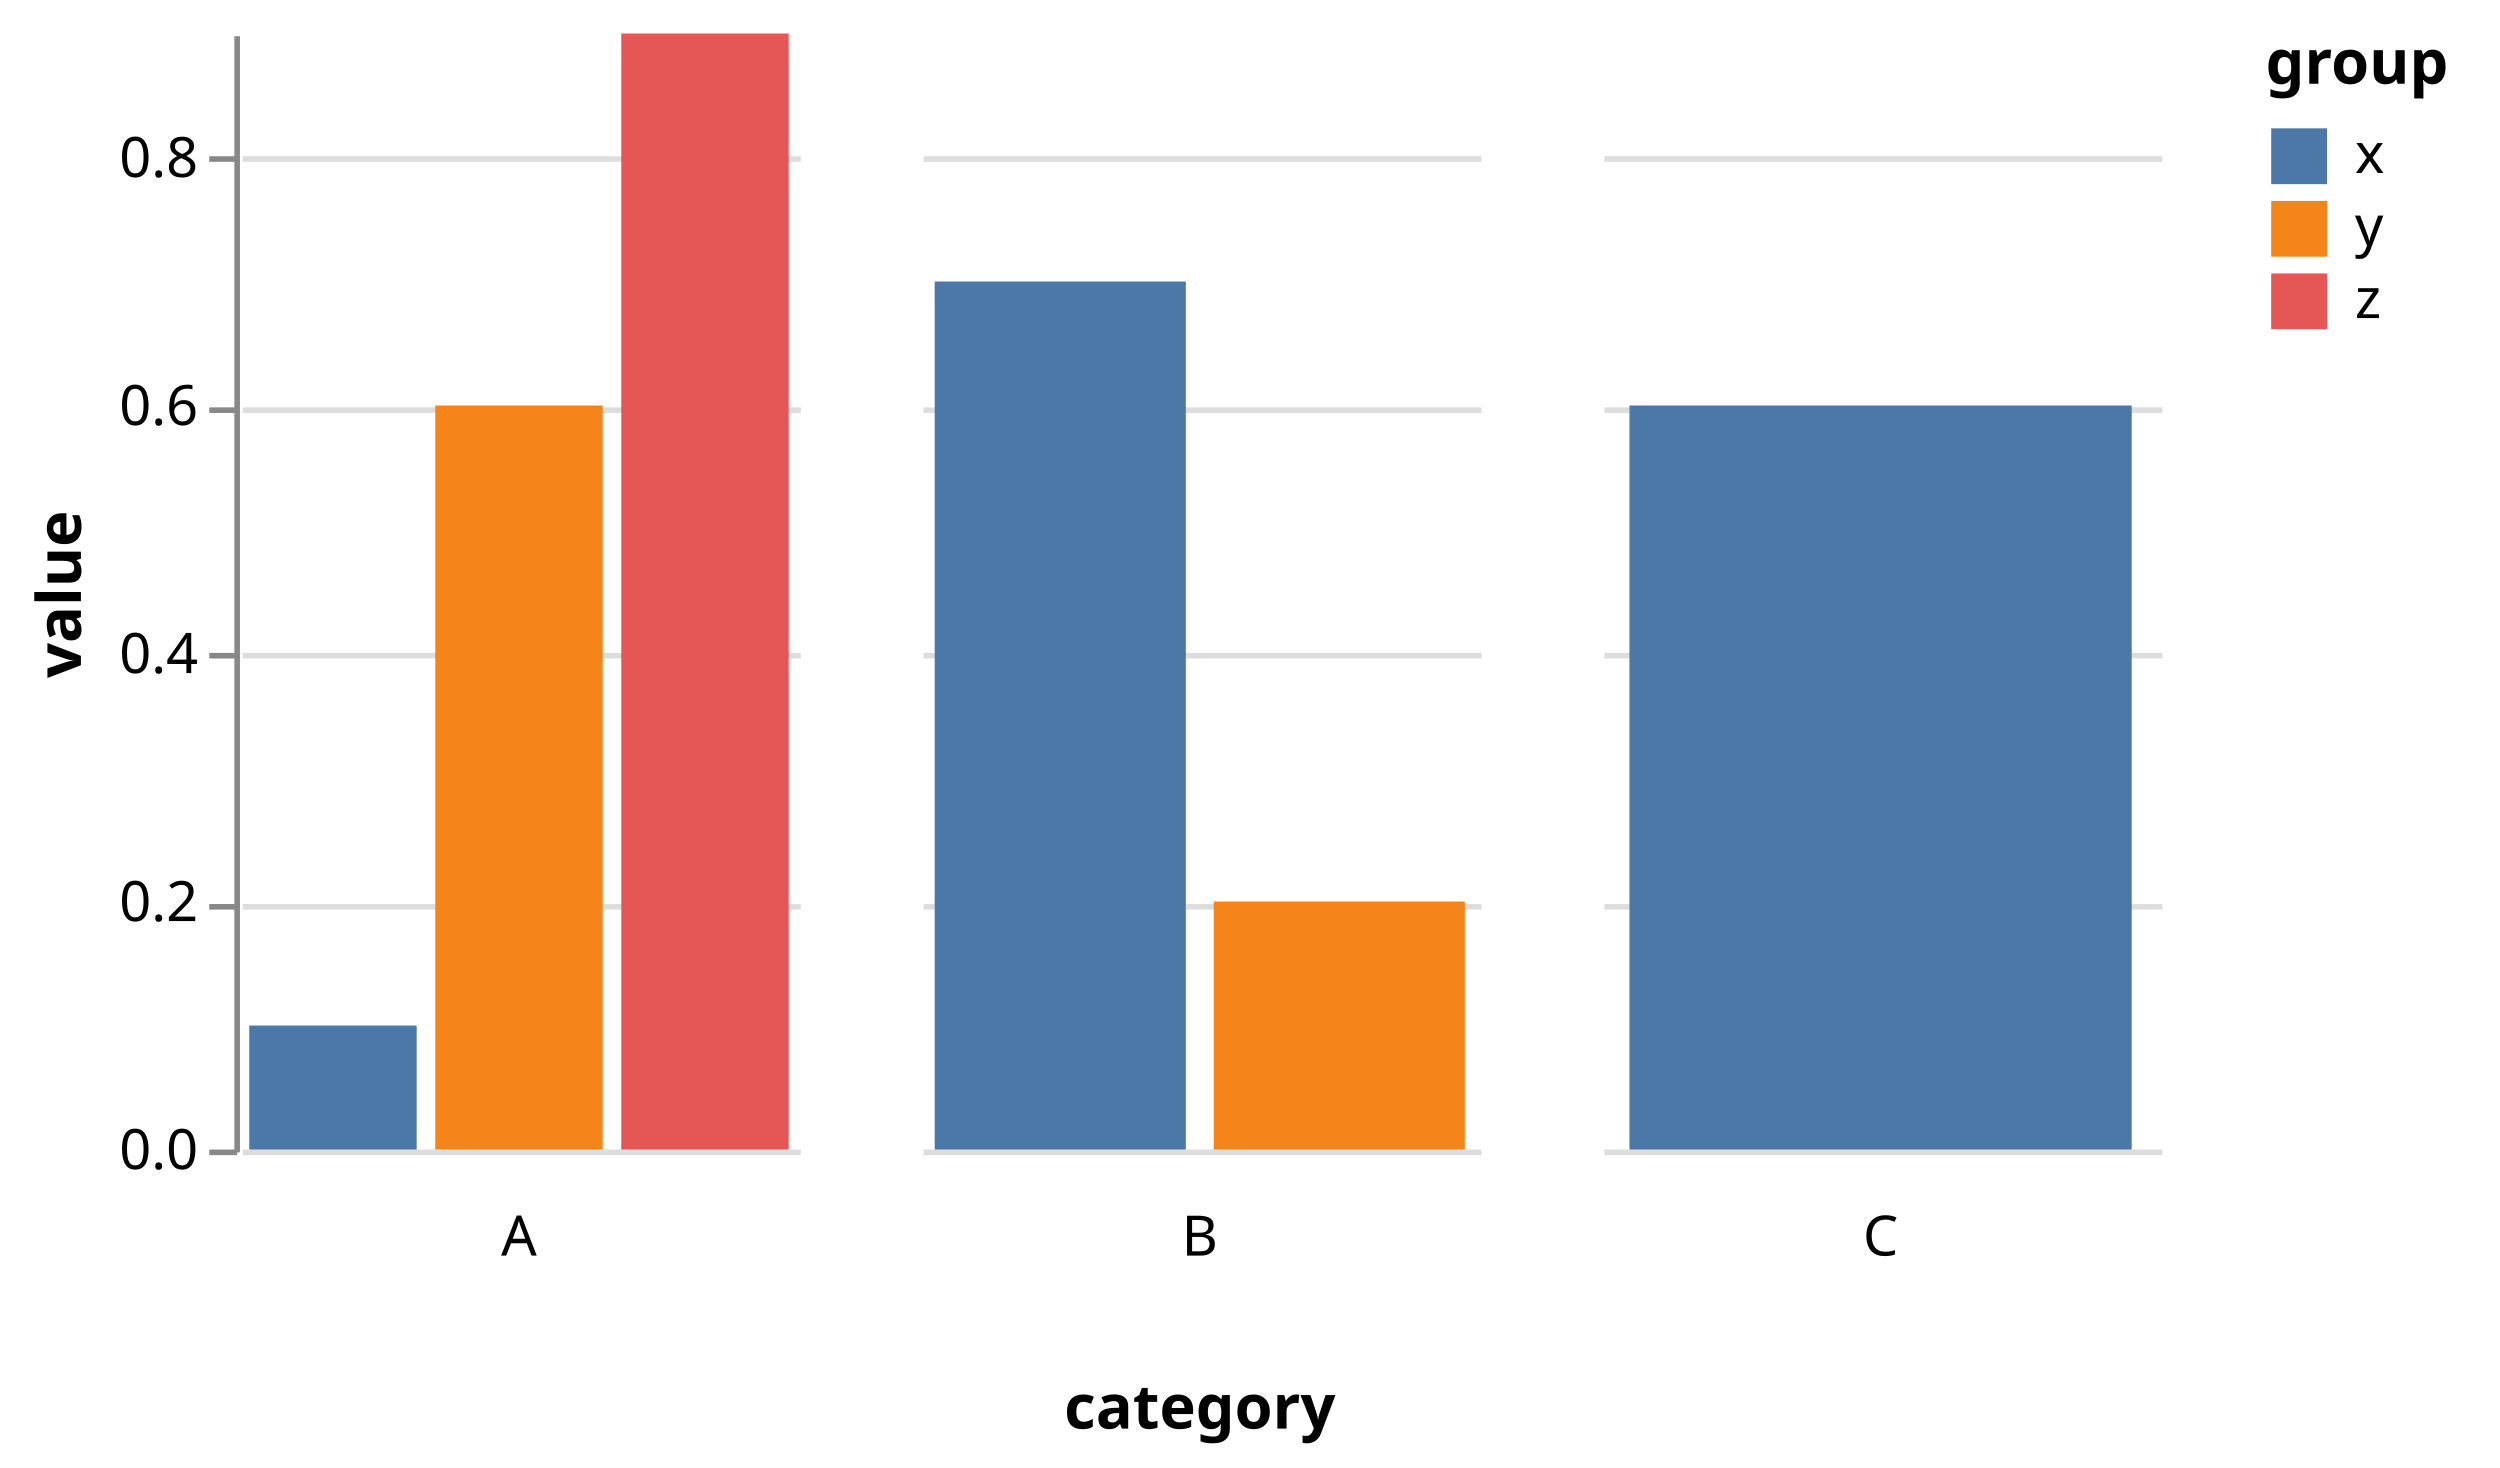
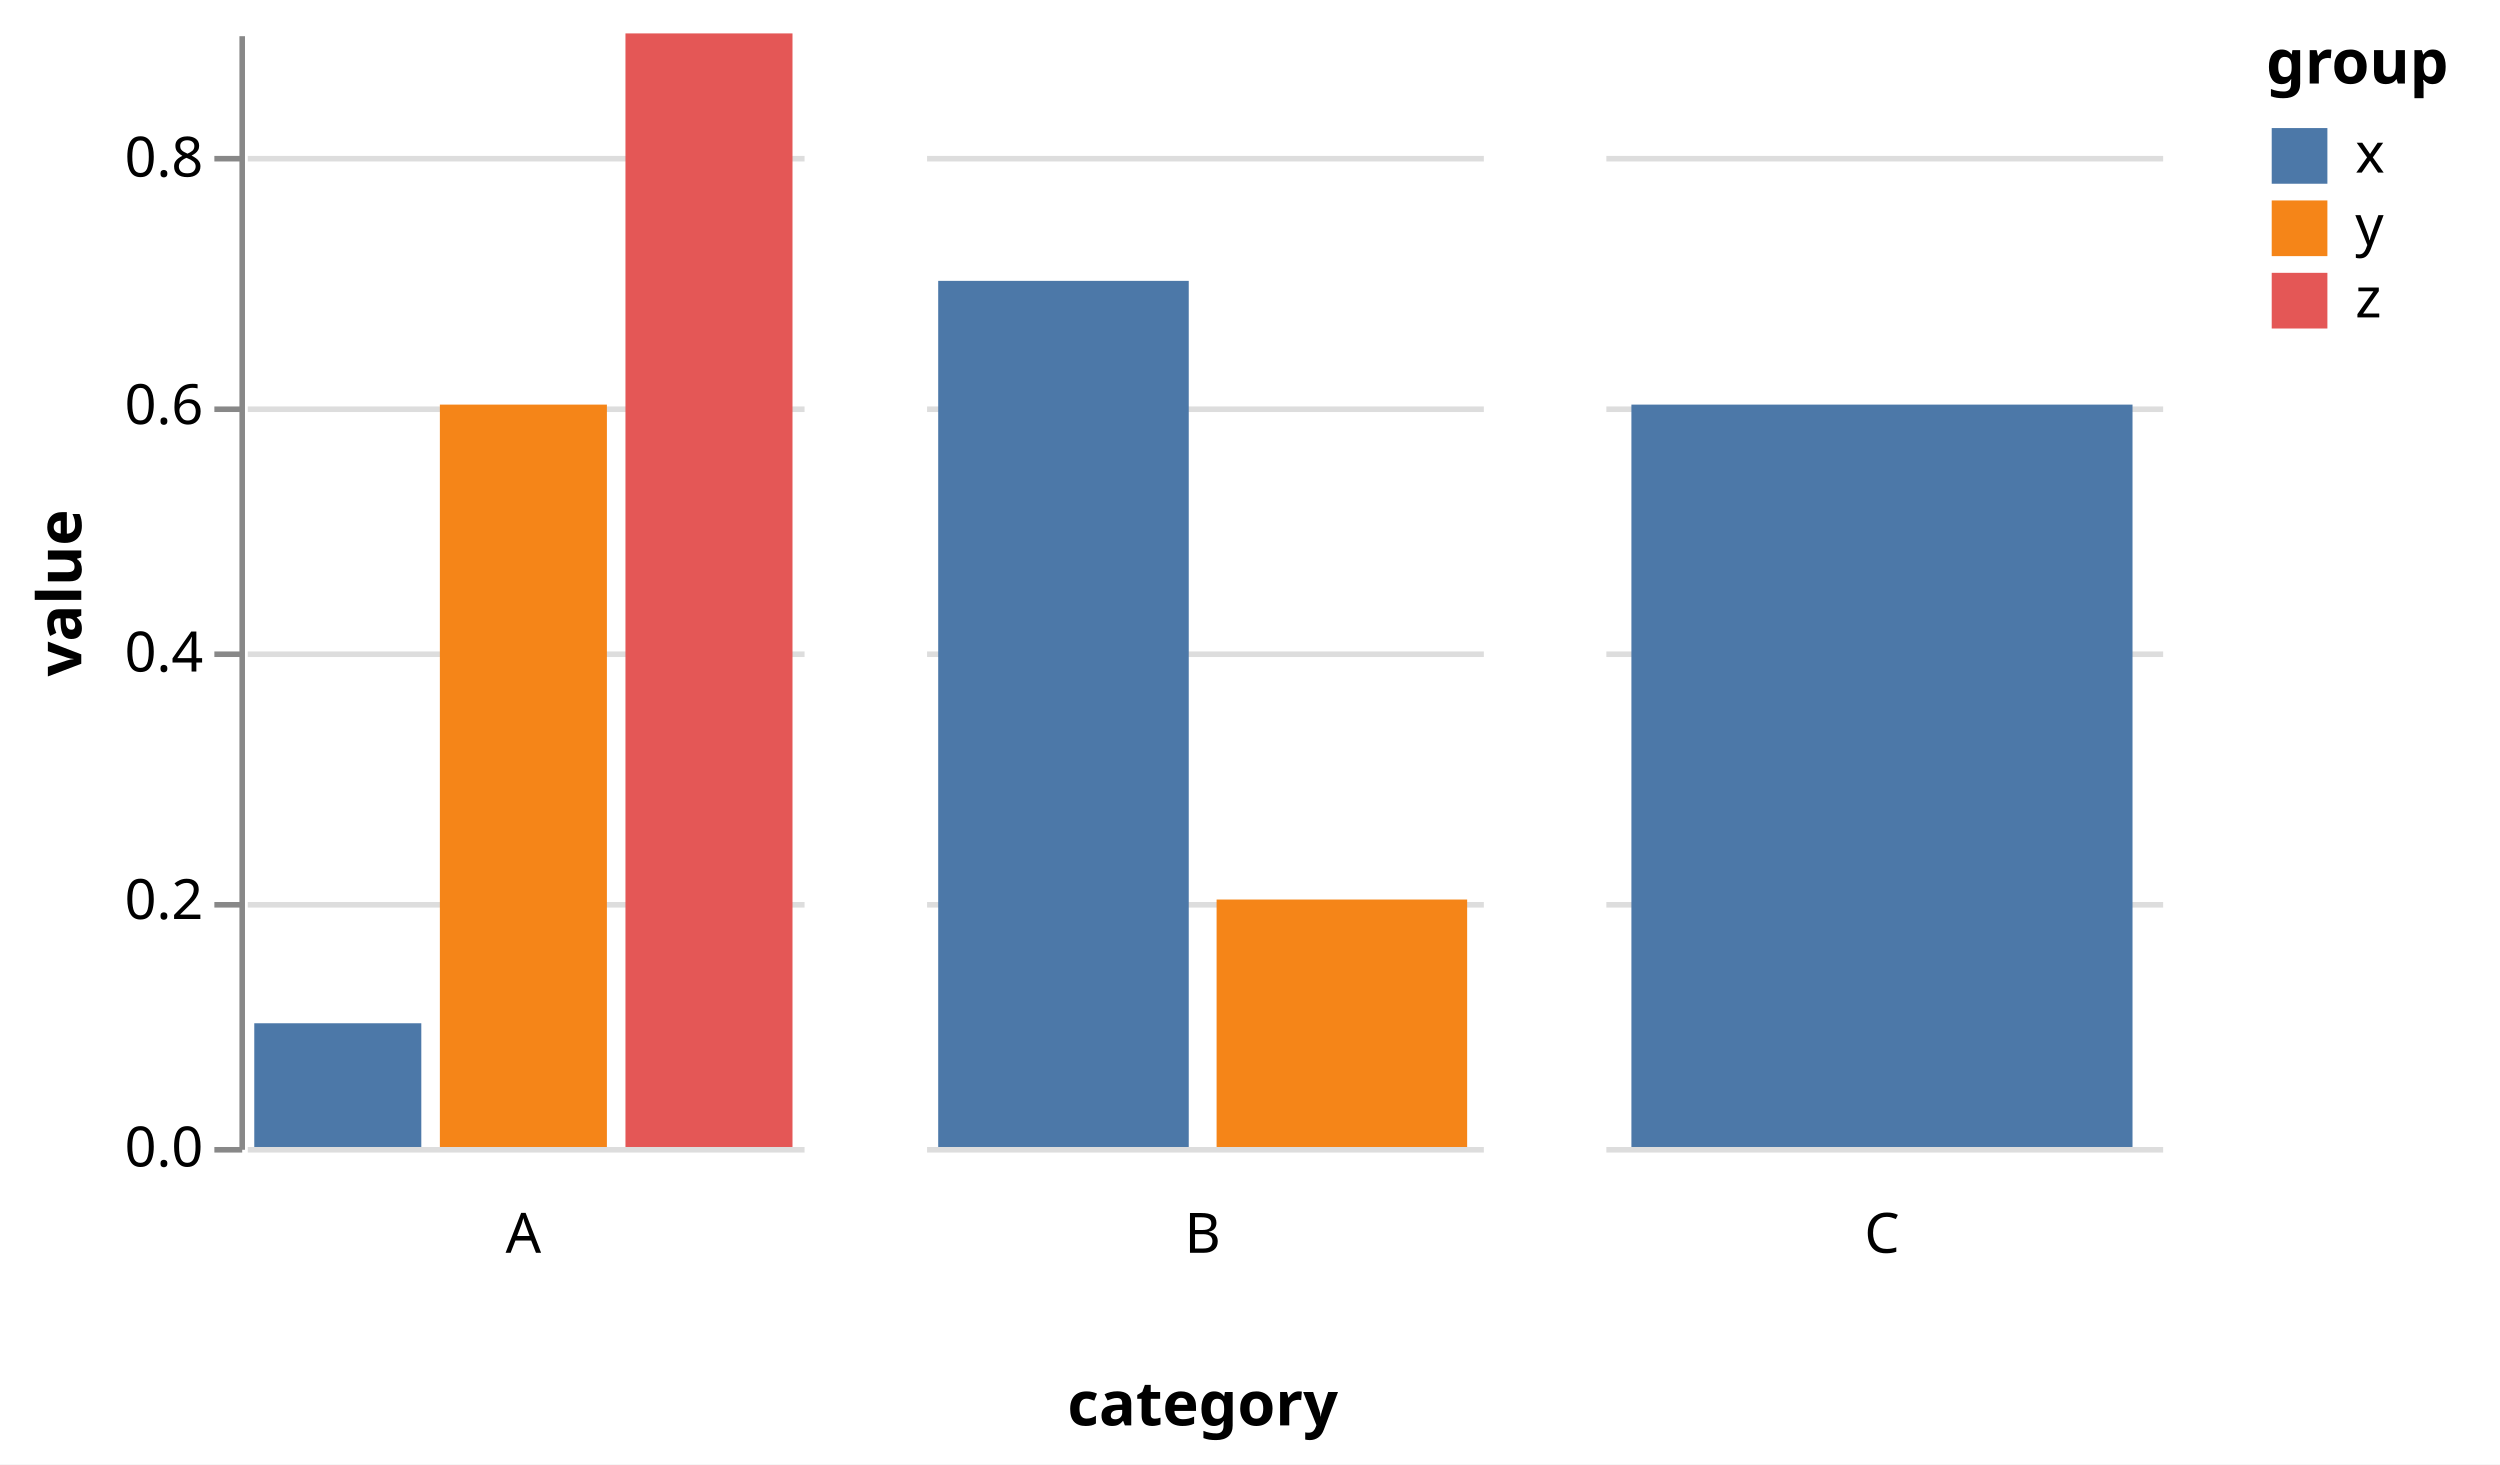
- <svg xmlns="http://www.w3.org/2000/svg" version="1.1" class="marks" width="448" height="263" viewBox="0 0 448 263">
-   <rect width="448" height="263" fill="white" />
-   <g fill="none" stroke-miterlimit="10" transform="translate(43,6)">
+ <svg xmlns="http://www.w3.org/2000/svg" version="1.1" class="marks" width="449" height="263" viewBox="0 0 449 263">
+   <rect width="449" height="263" fill="white" />
+   <g fill="none" stroke-miterlimit="10" transform="translate(44,6)">
    <g class="mark-group role-frame root" role="graphics-object" aria-roledescription="group mark container">
      <g transform="translate(0,0)">
        <path class="background" aria-hidden="true" d="M0,0h0v0h0Z" />
        <g>
          <g class="mark-group role-column-title column-title" role="graphics-object" aria-roledescription="group mark container">
            <g transform="translate(172,231)">
              <path class="background" aria-hidden="true" d="M0,0h0v0h0Z" />
              <g>
                <g class="mark-group role-title">
                  <g transform="translate(0,10)">
                    <path class="background" aria-hidden="true" d="M0,0h0v0h0Z" pointer-events="none" />
                    <g>
                      <g class="mark-text role-title-text" role="graphics-symbol" aria-roledescription="title" aria-label="Title text 'category'" pointer-events="none">
                        <text text-anchor="middle" transform="translate(0,9)" font-family="sans-serif" font-size="11px" font-weight="bold" fill="#000" opacity="1">category</text>
                      </g>
                    </g>
                    <path class="foreground" aria-hidden="true" d="" pointer-events="none" display="none" />
                  </g>
                </g>
              </g>
              <path class="foreground" aria-hidden="true" d="" display="none" />
            </g>
          </g>
          <g class="mark-group role-row-header row_header" role="graphics-object" aria-roledescription="group mark container">
            <g transform="translate(-1,0)">
              <path class="background" aria-hidden="true" d="M0,0h0v200h0Z" />
              <g>
                <g class="mark-group role-axis" role="graphics-symbol" aria-roledescription="axis" aria-label="Y-axis titled 'value' for a linear scale with values from 0.0 to 0.9">
                  <g transform="translate(0.5,0.5)">
                    <path class="background" aria-hidden="true" d="M0,0h0v0h0Z" pointer-events="none" />
                    <g>
                      <g class="mark-rule role-axis-tick" pointer-events="none">
                        <line transform="translate(0,200)" x2="-5" y2="0" stroke="#888" stroke-width="1" opacity="1" />
                        <line transform="translate(0,156)" x2="-5" y2="0" stroke="#888" stroke-width="1" opacity="1" />
                        <line transform="translate(0,111)" x2="-5" y2="0" stroke="#888" stroke-width="1" opacity="1" />
                        <line transform="translate(0,67)" x2="-5" y2="0" stroke="#888" stroke-width="1" opacity="1" />
                        <line transform="translate(0,22)" x2="-5" y2="0" stroke="#888" stroke-width="1" opacity="1" />
                      </g>
                      <g class="mark-text role-axis-label" pointer-events="none">
                        <text text-anchor="end" transform="translate(-7,203)" font-family="sans-serif" font-size="10px" fill="#000" opacity="1">0.0</text>
                        <text text-anchor="end" transform="translate(-7,158.5556)" font-family="sans-serif" font-size="10px" fill="#000" opacity="1">0.2</text>
                        <text text-anchor="end" transform="translate(-7,114.1111)" font-family="sans-serif" font-size="10px" fill="#000" opacity="1">0.4</text>
                        <text text-anchor="end" transform="translate(-7,69.66667)" font-family="sans-serif" font-size="10px" fill="#000" opacity="1">0.6</text>
                        <text text-anchor="end" transform="translate(-7,25.22222)" font-family="sans-serif" font-size="10px" fill="#000" opacity="1">0.8</text>
                      </g>
                      <g class="mark-rule role-axis-domain" pointer-events="none">
                        <line transform="translate(0,200)" x2="0" y2="-200" stroke="#888" stroke-width="1" opacity="1" />
                      </g>
                      <g class="mark-text role-axis-title" pointer-events="none">
-                         <text text-anchor="middle" transform="translate(-26,100) rotate(-90) translate(0,-2)" font-family="sans-serif" font-size="11px" font-weight="bold" fill="#000" opacity="1">value</text>
+                         <text text-anchor="middle" transform="translate(-26.90332,100) rotate(-90) translate(0,-2)" font-family="sans-serif" font-size="11px" font-weight="bold" fill="#000" opacity="1">value</text>
                      </g>
                    </g>
                    <path class="foreground" aria-hidden="true" d="" pointer-events="none" display="none" />
                  </g>
                </g>
              </g>
              <path class="foreground" aria-hidden="true" d="" display="none" />
            </g>
          </g>
          <g class="mark-group role-column-footer column_footer" role="graphics-object" aria-roledescription="group mark container">
            <g transform="translate(0,201)">
              <path class="background" aria-hidden="true" d="M0,0h100v0h-100Z" />
              <g>
                <g class="mark-group role-title">
                  <g transform="translate(50,10)">
                    <path class="background" aria-hidden="true" d="M0,0h0v0h0Z" pointer-events="none" />
                    <g>
                      <g class="mark-text role-title-text" role="graphics-symbol" aria-roledescription="title" aria-label="Title text 'A'" pointer-events="none">
                        <text text-anchor="middle" transform="translate(0,8)" font-family="sans-serif" font-size="10px" fill="#000" opacity="1">A</text>
                      </g>
                    </g>
                    <path class="foreground" aria-hidden="true" d="" pointer-events="none" display="none" />
                  </g>
                </g>
              </g>
              <path class="foreground" aria-hidden="true" d="" display="none" />
            </g>
            <g transform="translate(122,201)">
              <path class="background" aria-hidden="true" d="M0,0h100v0h-100Z" />
              <g>
                <g class="mark-group role-title">
                  <g transform="translate(50,10)">
                    <path class="background" aria-hidden="true" d="M0,0h0v0h0Z" pointer-events="none" />
                    <g>
                      <g class="mark-text role-title-text" role="graphics-symbol" aria-roledescription="title" aria-label="Title text 'B'" pointer-events="none">
                        <text text-anchor="middle" transform="translate(0,8)" font-family="sans-serif" font-size="10px" fill="#000" opacity="1">B</text>
                      </g>
                    </g>
                    <path class="foreground" aria-hidden="true" d="" pointer-events="none" display="none" />
                  </g>
                </g>
              </g>
              <path class="foreground" aria-hidden="true" d="" display="none" />
            </g>
            <g transform="translate(244,201)">
              <path class="background" aria-hidden="true" d="M0,0h100v0h-100Z" />
              <g>
                <g class="mark-group role-title">
                  <g transform="translate(50,10)">
                    <path class="background" aria-hidden="true" d="M0,0h0v0h0Z" pointer-events="none" />
                    <g>
                      <g class="mark-text role-title-text" role="graphics-symbol" aria-roledescription="title" aria-label="Title text 'C'" pointer-events="none">
                        <text text-anchor="middle" transform="translate(0,8)" font-family="sans-serif" font-size="10px" fill="#000" opacity="1">C</text>
                      </g>
                    </g>
                    <path class="foreground" aria-hidden="true" d="" pointer-events="none" display="none" />
                  </g>
                </g>
              </g>
              <path class="foreground" aria-hidden="true" d="" display="none" />
            </g>
          </g>
          <g class="mark-group role-scope cell" role="graphics-object" aria-roledescription="group mark container">
            <g transform="translate(0,0)">
              <path class="background" aria-hidden="true" d="M0.5,0.5h100v200h-100Z" />
              <g>
                <g class="mark-group role-axis" aria-hidden="true">
                  <g transform="translate(0.5,0.5)">
                    <path class="background" aria-hidden="true" d="M0,0h0v0h0Z" pointer-events="none" />
                    <g>
                      <g class="mark-rule role-axis-grid" pointer-events="none">
                        <line transform="translate(0,200)" x2="100" y2="0" stroke="#ddd" stroke-width="1" opacity="1" />
                        <line transform="translate(0,156)" x2="100" y2="0" stroke="#ddd" stroke-width="1" opacity="1" />
                        <line transform="translate(0,111)" x2="100" y2="0" stroke="#ddd" stroke-width="1" opacity="1" />
                        <line transform="translate(0,67)" x2="100" y2="0" stroke="#ddd" stroke-width="1" opacity="1" />
                        <line transform="translate(0,22)" x2="100" y2="0" stroke="#ddd" stroke-width="1" opacity="1" />
                      </g>
                    </g>
                    <path class="foreground" aria-hidden="true" d="" pointer-events="none" display="none" />
                  </g>
                </g>
                <g class="mark-rect role-mark child_marks" role="graphics-object" aria-roledescription="rect mark container">
                  <path aria-label="group: x; value: 0.1" role="graphics-symbol" aria-roledescription="bar" d="M1.667,177.778h30v22.222h-30Z" fill="#4c78a8" />
                  <path aria-label="group: y; value: 0.6" role="graphics-symbol" aria-roledescription="bar" d="M35,66.667h30v133.333h-30Z" fill="#f58518" />
                  <path aria-label="group: z; value: 0.9" role="graphics-symbol" aria-roledescription="bar" d="M68.333,0h30v200h-30Z" fill="#e45756" />
                </g>
              </g>
              <path class="foreground" aria-hidden="true" d="" display="none" />
            </g>
            <g transform="translate(122,0)">
              <path class="background" aria-hidden="true" d="M0.5,0.5h100v200h-100Z" />
              <g>
                <g class="mark-group role-axis" aria-hidden="true">
                  <g transform="translate(0.5,0.5)">
                    <path class="background" aria-hidden="true" d="M0,0h0v0h0Z" pointer-events="none" />
                    <g>
                      <g class="mark-rule role-axis-grid" pointer-events="none">
                        <line transform="translate(0,200)" x2="100" y2="0" stroke="#ddd" stroke-width="1" opacity="1" />
                        <line transform="translate(0,156)" x2="100" y2="0" stroke="#ddd" stroke-width="1" opacity="1" />
                        <line transform="translate(0,111)" x2="100" y2="0" stroke="#ddd" stroke-width="1" opacity="1" />
                        <line transform="translate(0,67)" x2="100" y2="0" stroke="#ddd" stroke-width="1" opacity="1" />
                        <line transform="translate(0,22)" x2="100" y2="0" stroke="#ddd" stroke-width="1" opacity="1" />
                      </g>
                    </g>
                    <path class="foreground" aria-hidden="true" d="" pointer-events="none" display="none" />
                  </g>
                </g>
                <g class="mark-rect role-mark child_marks" role="graphics-object" aria-roledescription="rect mark container">
                  <path aria-label="group: x; value: 0.7" role="graphics-symbol" aria-roledescription="bar" d="M2.5,44.444h45v155.556h-45Z" fill="#4c78a8" />
                  <path aria-label="group: y; value: 0.2" role="graphics-symbol" aria-roledescription="bar" d="M52.5,155.556h45v44.444h-45Z" fill="#f58518" />
                </g>
              </g>
              <path class="foreground" aria-hidden="true" d="" display="none" />
            </g>
            <g transform="translate(244,0)">
              <path class="background" aria-hidden="true" d="M0.5,0.5h100v200h-100Z" />
              <g>
                <g class="mark-group role-axis" aria-hidden="true">
                  <g transform="translate(0.5,0.5)">
                    <path class="background" aria-hidden="true" d="M0,0h0v0h0Z" pointer-events="none" />
                    <g>
                      <g class="mark-rule role-axis-grid" pointer-events="none">
                        <line transform="translate(0,200)" x2="100" y2="0" stroke="#ddd" stroke-width="1" opacity="1" />
                        <line transform="translate(0,156)" x2="100" y2="0" stroke="#ddd" stroke-width="1" opacity="1" />
                        <line transform="translate(0,111)" x2="100" y2="0" stroke="#ddd" stroke-width="1" opacity="1" />
                        <line transform="translate(0,67)" x2="100" y2="0" stroke="#ddd" stroke-width="1" opacity="1" />
                        <line transform="translate(0,22)" x2="100" y2="0" stroke="#ddd" stroke-width="1" opacity="1" />
                      </g>
                    </g>
                    <path class="foreground" aria-hidden="true" d="" pointer-events="none" display="none" />
                  </g>
                </g>
                <g class="mark-rect role-mark child_marks" role="graphics-object" aria-roledescription="rect mark container">
                  <path aria-label="group: x; value: 0.6" role="graphics-symbol" aria-roledescription="bar" d="M5,66.667h90v133.333h-90Z" fill="#4c78a8" />
                </g>
              </g>
              <path class="foreground" aria-hidden="true" d="" display="none" />
            </g>
          </g>
          <g class="mark-group role-legend" role="graphics-symbol" aria-roledescription="legend" aria-label="Symbol legend titled 'group' for fill color with 3 values: x, y, z">
            <g transform="translate(363,0)">
              <path class="background" aria-hidden="true" d="M0,0h37v53h-37Z" pointer-events="none" />
              <g>
                <g class="mark-group role-legend-entry">
                  <g transform="translate(0,16)">
                    <path class="background" aria-hidden="true" d="M0,0h0v0h0Z" pointer-events="none" />
                    <g>
                      <g class="mark-group role-scope" role="graphics-object" aria-roledescription="group mark container">
                        <g transform="translate(0,0)">
-                           <path class="background" aria-hidden="true" d="M0,0h22v11h-22Z" pointer-events="none" opacity="1" />
+                           <path class="background" aria-hidden="true" d="M0,0h21.918v11h-21.918Z" pointer-events="none" opacity="1" />
                          <g>
                            <g class="mark-symbol role-legend-symbol" pointer-events="none">
                              <path transform="translate(6,6)" d="M-5,-5h10v10h-10Z" fill="#4c78a8" stroke-width="1.5" opacity="1" />
                            </g>
                            <g class="mark-text role-legend-label" pointer-events="none">
                              <text text-anchor="start" transform="translate(16,9)" font-family="sans-serif" font-size="10px" fill="#000" opacity="1">x</text>
                            </g>
                          </g>
                          <path class="foreground" aria-hidden="true" d="" pointer-events="none" display="none" />
                        </g>
                        <g transform="translate(0,13)">
-                           <path class="background" aria-hidden="true" d="M0,0h22v11h-22Z" pointer-events="none" opacity="1" />
+                           <path class="background" aria-hidden="true" d="M0,0h21.918v11h-21.918Z" pointer-events="none" opacity="1" />
                          <g>
                            <g class="mark-symbol role-legend-symbol" pointer-events="none">
                              <path transform="translate(6,6)" d="M-5,-5h10v10h-10Z" fill="#f58518" stroke-width="1.5" opacity="1" />
                            </g>
                            <g class="mark-text role-legend-label" pointer-events="none">
                              <text text-anchor="start" transform="translate(16,9)" font-family="sans-serif" font-size="10px" fill="#000" opacity="1">y</text>
                            </g>
                          </g>
                          <path class="foreground" aria-hidden="true" d="" pointer-events="none" display="none" />
                        </g>
                        <g transform="translate(0,26)">
-                           <path class="background" aria-hidden="true" d="M0,0h22v11h-22Z" pointer-events="none" opacity="1" />
+                           <path class="background" aria-hidden="true" d="M0,0h21.918v11h-21.918Z" pointer-events="none" opacity="1" />
                          <g>
                            <g class="mark-symbol role-legend-symbol" pointer-events="none">
                              <path transform="translate(6,6)" d="M-5,-5h10v10h-10Z" fill="#e45756" stroke-width="1.5" opacity="1" />
                            </g>
                            <g class="mark-text role-legend-label" pointer-events="none">
                              <text text-anchor="start" transform="translate(16,9)" font-family="sans-serif" font-size="10px" fill="#000" opacity="1">z</text>
                            </g>
                          </g>
                          <path class="foreground" aria-hidden="true" d="" pointer-events="none" display="none" />
                        </g>
                      </g>
                    </g>
                    <path class="foreground" aria-hidden="true" d="" pointer-events="none" display="none" />
                  </g>
                </g>
                <g class="mark-text role-legend-title" pointer-events="none">
                  <text text-anchor="start" transform="translate(0,9)" font-family="sans-serif" font-size="11px" font-weight="bold" fill="#000" opacity="1">group</text>
                </g>
              </g>
              <path class="foreground" aria-hidden="true" d="" pointer-events="none" display="none" />
            </g>
          </g>
        </g>
        <path class="foreground" aria-hidden="true" d="" display="none" />
      </g>
    </g>
  </g>
</svg>
